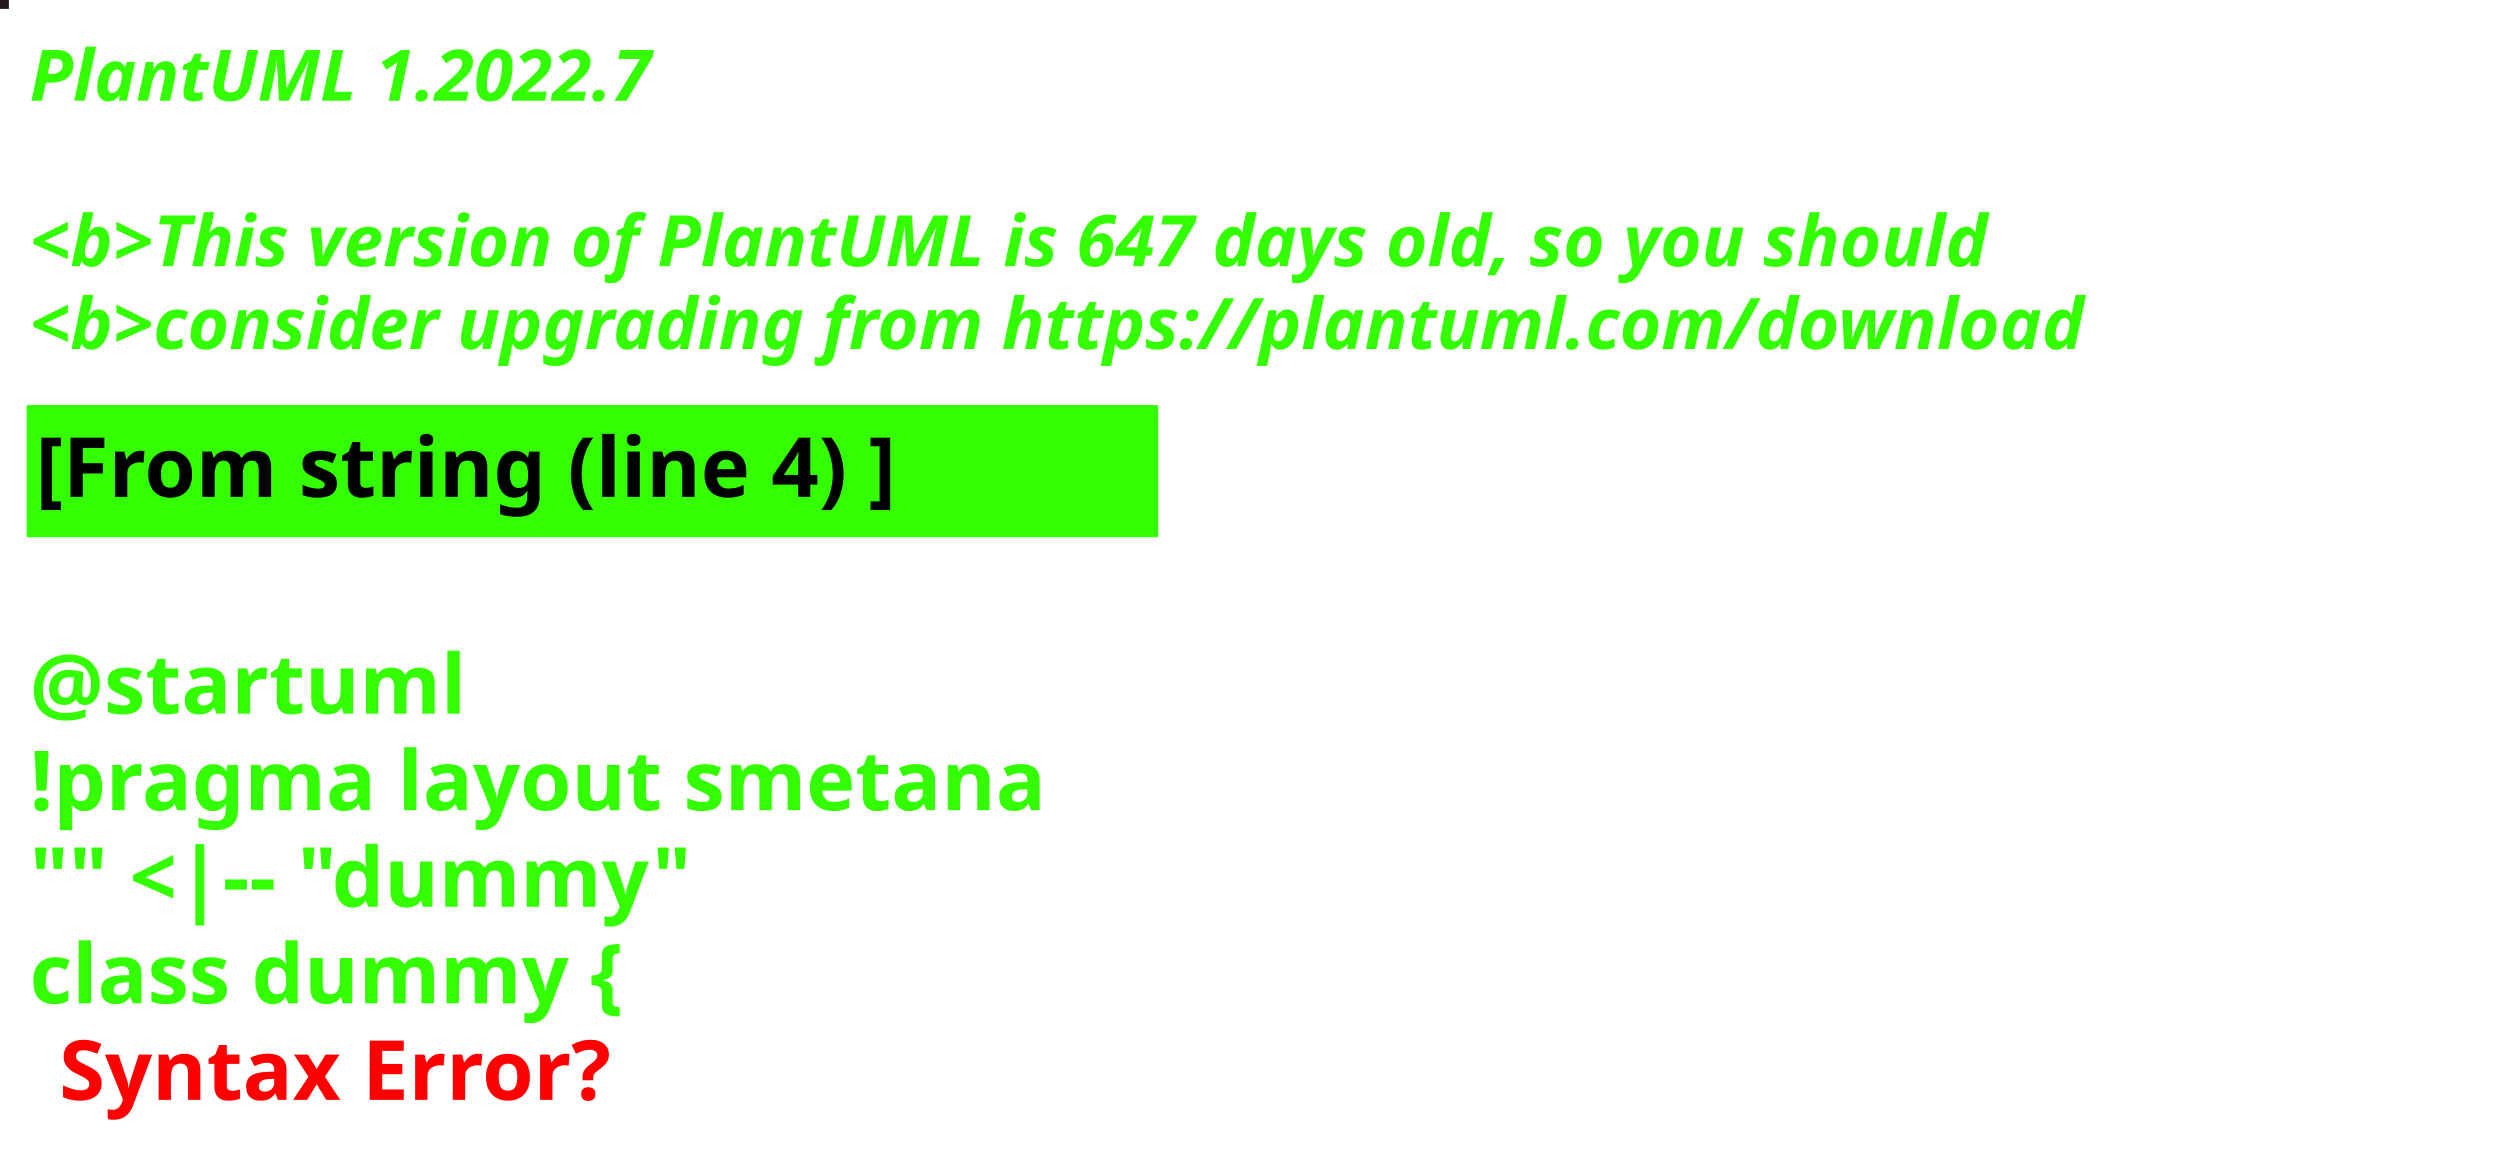
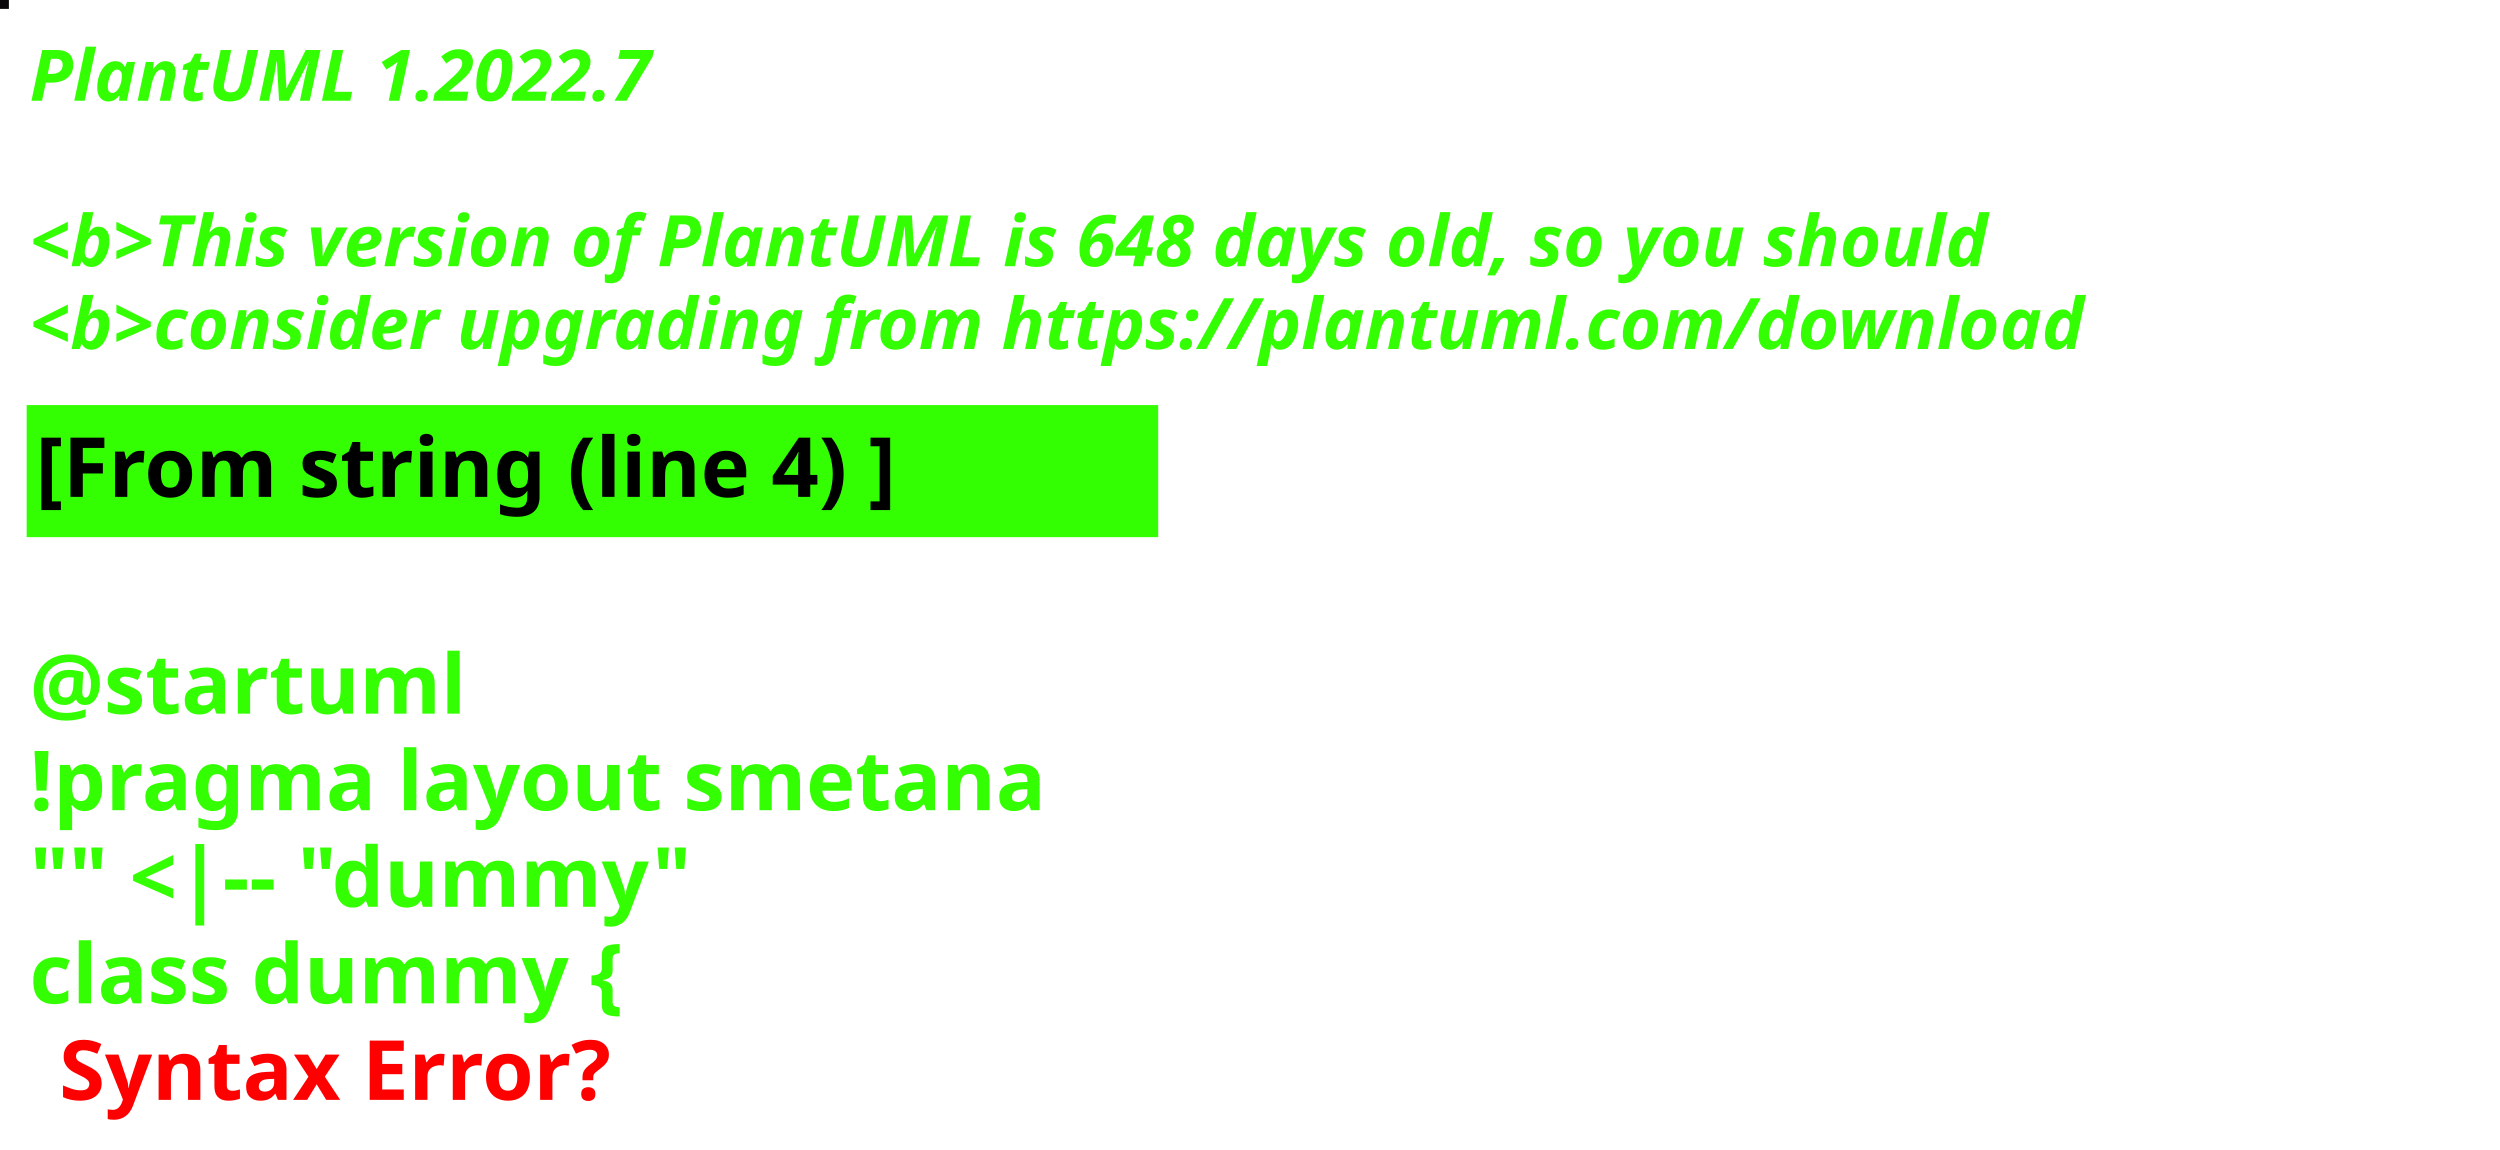
<svg xmlns="http://www.w3.org/2000/svg" contentStyleType="text/css" height="194px" preserveAspectRatio="none" style="width:422px;height:194px;background:#000000;" version="1.1" viewBox="0 0 422 194" width="422px" zoomAndPan="magnify">
  <defs />
  <g>
-     <rect fill="#22181A" height="1" style="stroke:#22181A;stroke-width:1.0;" width="1" x="0" y="0" />
+     <rect fill="#0B080B" height="1" style="stroke:#0B080B;stroke-width:1.0;" width="1" x="0" y="0" />
    <text fill="#33FF02" font-family="sans-serif" font-size="12" font-style="italic" font-weight="bold" lengthAdjust="spacing" textLength="127" x="5" y="17">PlantUML 1.2022.7</text>
    <text fill="#33FF02" font-family="sans-serif" font-size="12" font-style="italic" font-weight="bold" lengthAdjust="spacing" textLength="4" x="5" y="30.969"> </text>
-     <text fill="#33FF02" font-family="sans-serif" font-size="12" font-style="italic" font-weight="bold" lengthAdjust="spacing" textLength="399" x="5" y="44.938">&lt;b&gt;This version of PlantUML is 647 days old, so you should</text>
+     <text fill="#33FF02" font-family="sans-serif" font-size="12" font-style="italic" font-weight="bold" lengthAdjust="spacing" textLength="399" x="5" y="44.938">&lt;b&gt;This version of PlantUML is 648 days old, so you should</text>
    <text fill="#33FF02" font-family="sans-serif" font-size="12" font-style="italic" font-weight="bold" lengthAdjust="spacing" textLength="408" x="5" y="58.906">&lt;b&gt;consider upgrading from https://plantuml.com/download</text>
    <rect fill="#33FF02" height="21.297" style="stroke:#33FF02;stroke-width:1.0;" width="190" x="5" y="68.875" />
    <text fill="#000000" font-family="sans-serif" font-size="14" font-weight="bold" lengthAdjust="spacing" textLength="168" x="6" y="83.875">[From string (line 4) ]</text>
    <text fill="#33FF02" font-family="sans-serif" font-size="14" font-weight="bold" lengthAdjust="spacing" textLength="5" x="5" y="104.172"> </text>
    <text fill="#33FF02" font-family="sans-serif" font-size="14" font-weight="bold" lengthAdjust="spacing" textLength="79" x="5" y="120.469">@startuml</text>
    <text fill="#33FF02" font-family="sans-serif" font-size="14" font-weight="bold" lengthAdjust="spacing" textLength="190" x="5" y="136.766">!pragma layout smetana</text>
    <text fill="#33FF02" font-family="sans-serif" font-size="14" font-weight="bold" lengthAdjust="spacing" textLength="124" x="5" y="153.062">"" &lt;|-- "dummy"</text>
    <text fill="#33FF02" font-family="sans-serif" font-size="14" font-weight="bold" lengthAdjust="spacing" text-decoration="wavy underline" textLength="117" x="5" y="169.359">class dummy {</text>
    <text fill="#FF0000" font-family="sans-serif" font-size="14" font-weight="bold" lengthAdjust="spacing" textLength="106" x="10" y="185.656">Syntax Error?</text>
  </g>
</svg>
